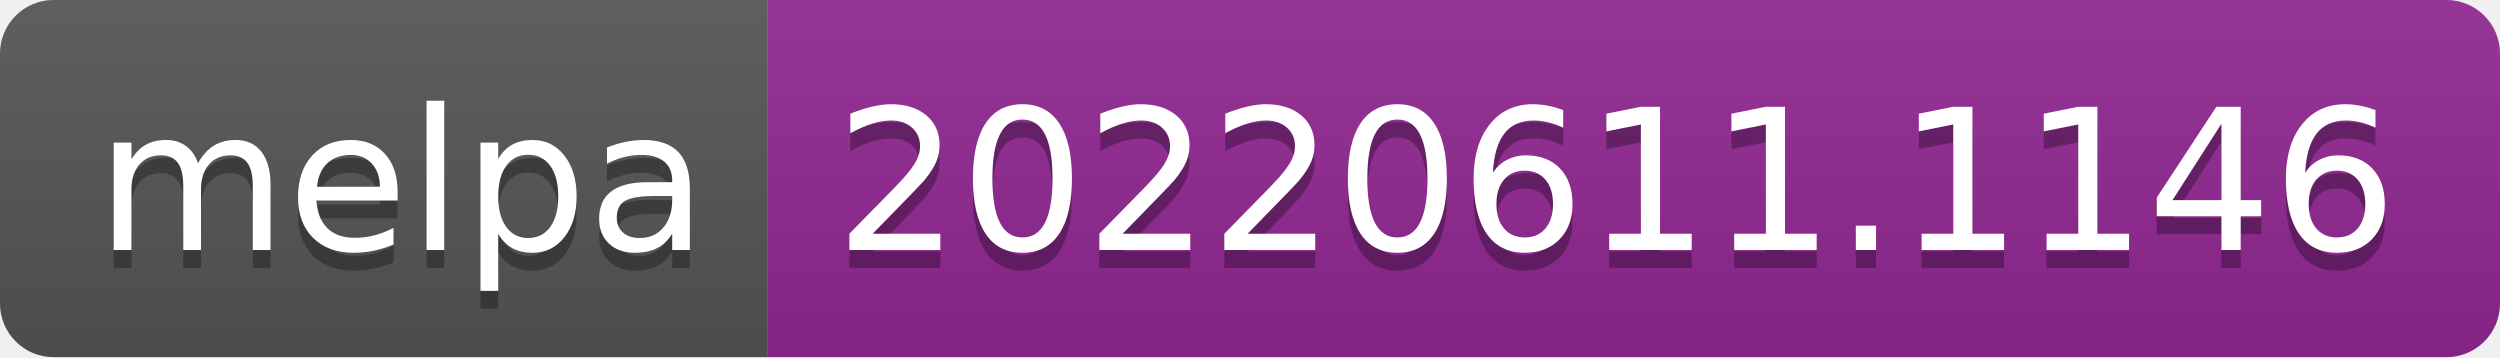
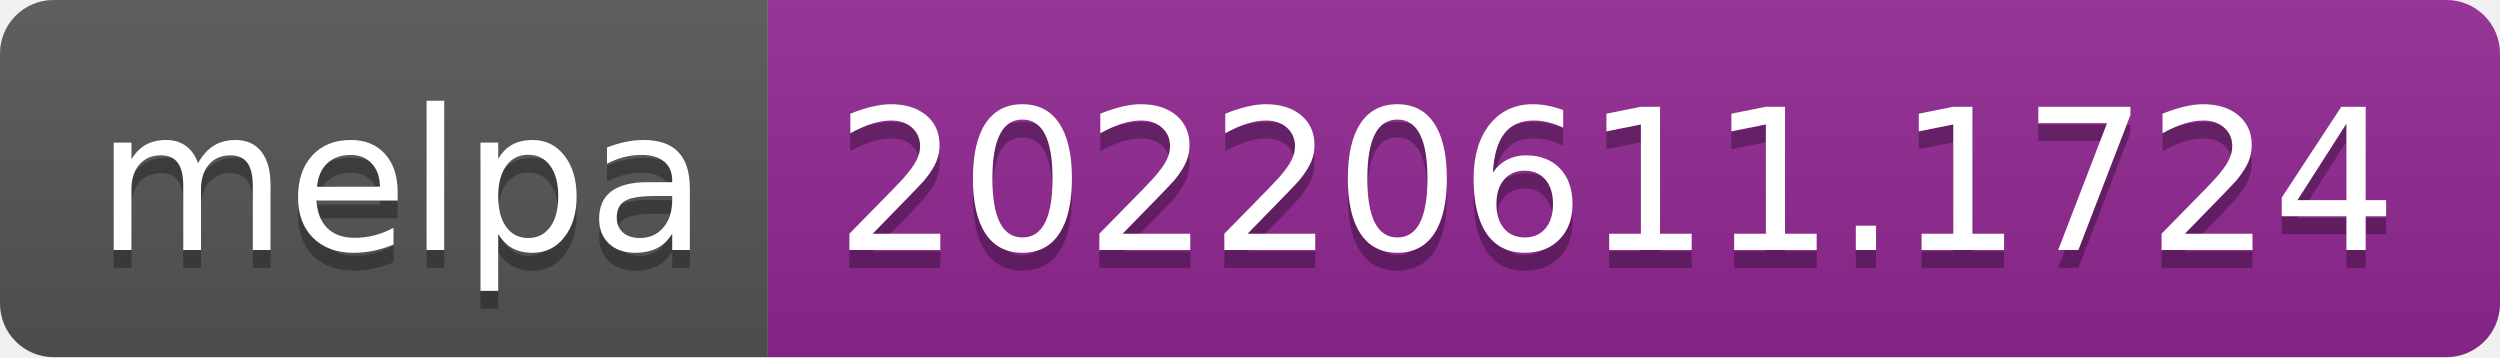
- <svg xmlns="http://www.w3.org/2000/svg" width="140" height="20" role="img" aria-label="melpa: 20220611.1146">
+ <svg xmlns="http://www.w3.org/2000/svg" width="140" height="20" role="img" aria-label="melpa: 20220611.1724">
  <linearGradient id="s" x2="0" y2="100%">
    <stop offset="0" stop-color="#bbb" stop-opacity=".1" />
    <stop offset="1" stop-opacity=".1" />
  </linearGradient>
  <clipPath id="r">
    <rect width="140" height="20" rx="3" fill="#fff" />
  </clipPath>
  <g clip-path="url(#r)">
    <rect width="43" height="20" fill="#555" />
    <rect x="43" width="97" height="20" fill="#922793" />
    <rect width="140" height="20" fill="url(#s)" />
  </g>
  <g fill="#fff" text-anchor="middle" font-family="Verdana,Geneva,DejaVu Sans,sans-serif" text-rendering="geometricPrecision" font-size="110">
    <text aria-hidden="true" x="225" y="150" fill="#010101" fill-opacity=".3" transform="scale(.1)" textLength="330">melpa</text>
    <text x="225" y="140" transform="scale(.1)" fill="#fff" textLength="330">melpa</text>
-     <text aria-hidden="true" x="905" y="150" fill="#010101" fill-opacity=".3" transform="scale(.1)" textLength="870">20220611.1146</text>
-     <text x="905" y="140" transform="scale(.1)" fill="#fff" textLength="870">20220611.1146</text>
+     <text aria-hidden="true" x="905" y="150" fill="#010101" fill-opacity=".3" transform="scale(.1)" textLength="870">20220611.1724</text>
+     <text x="905" y="140" transform="scale(.1)" fill="#fff" textLength="870">20220611.1724</text>
  </g>
</svg>
